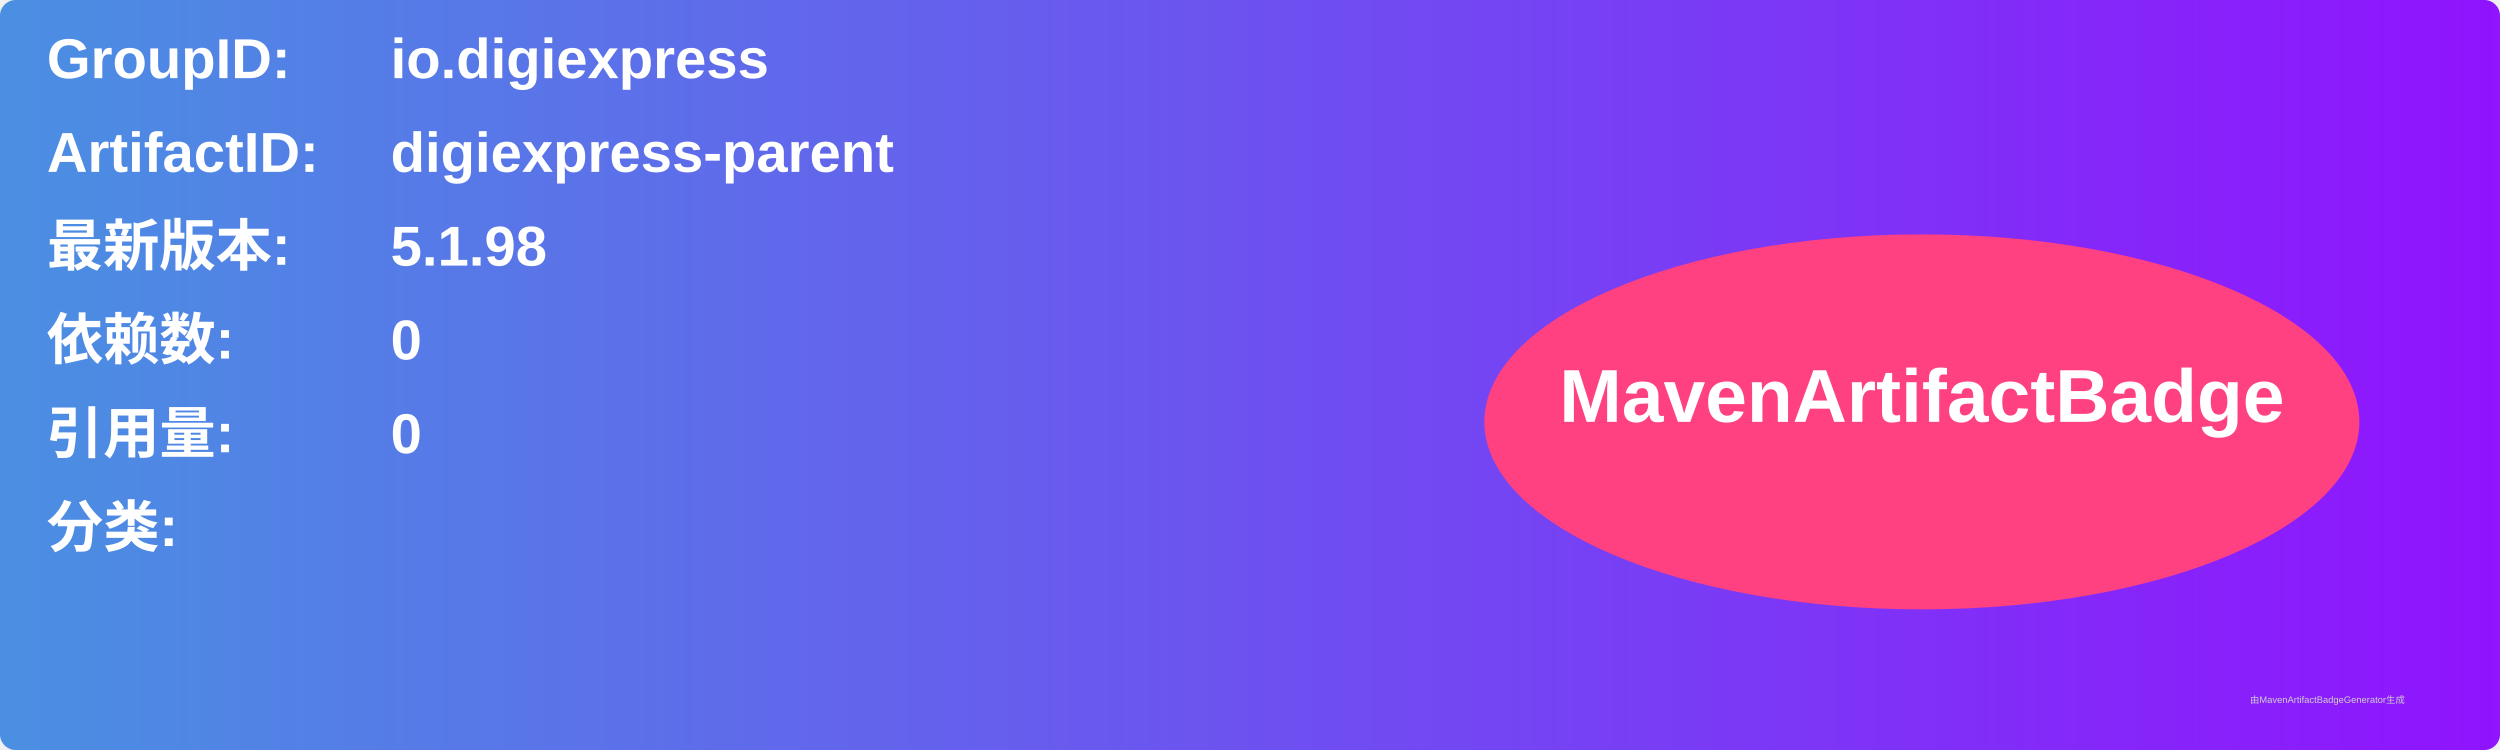
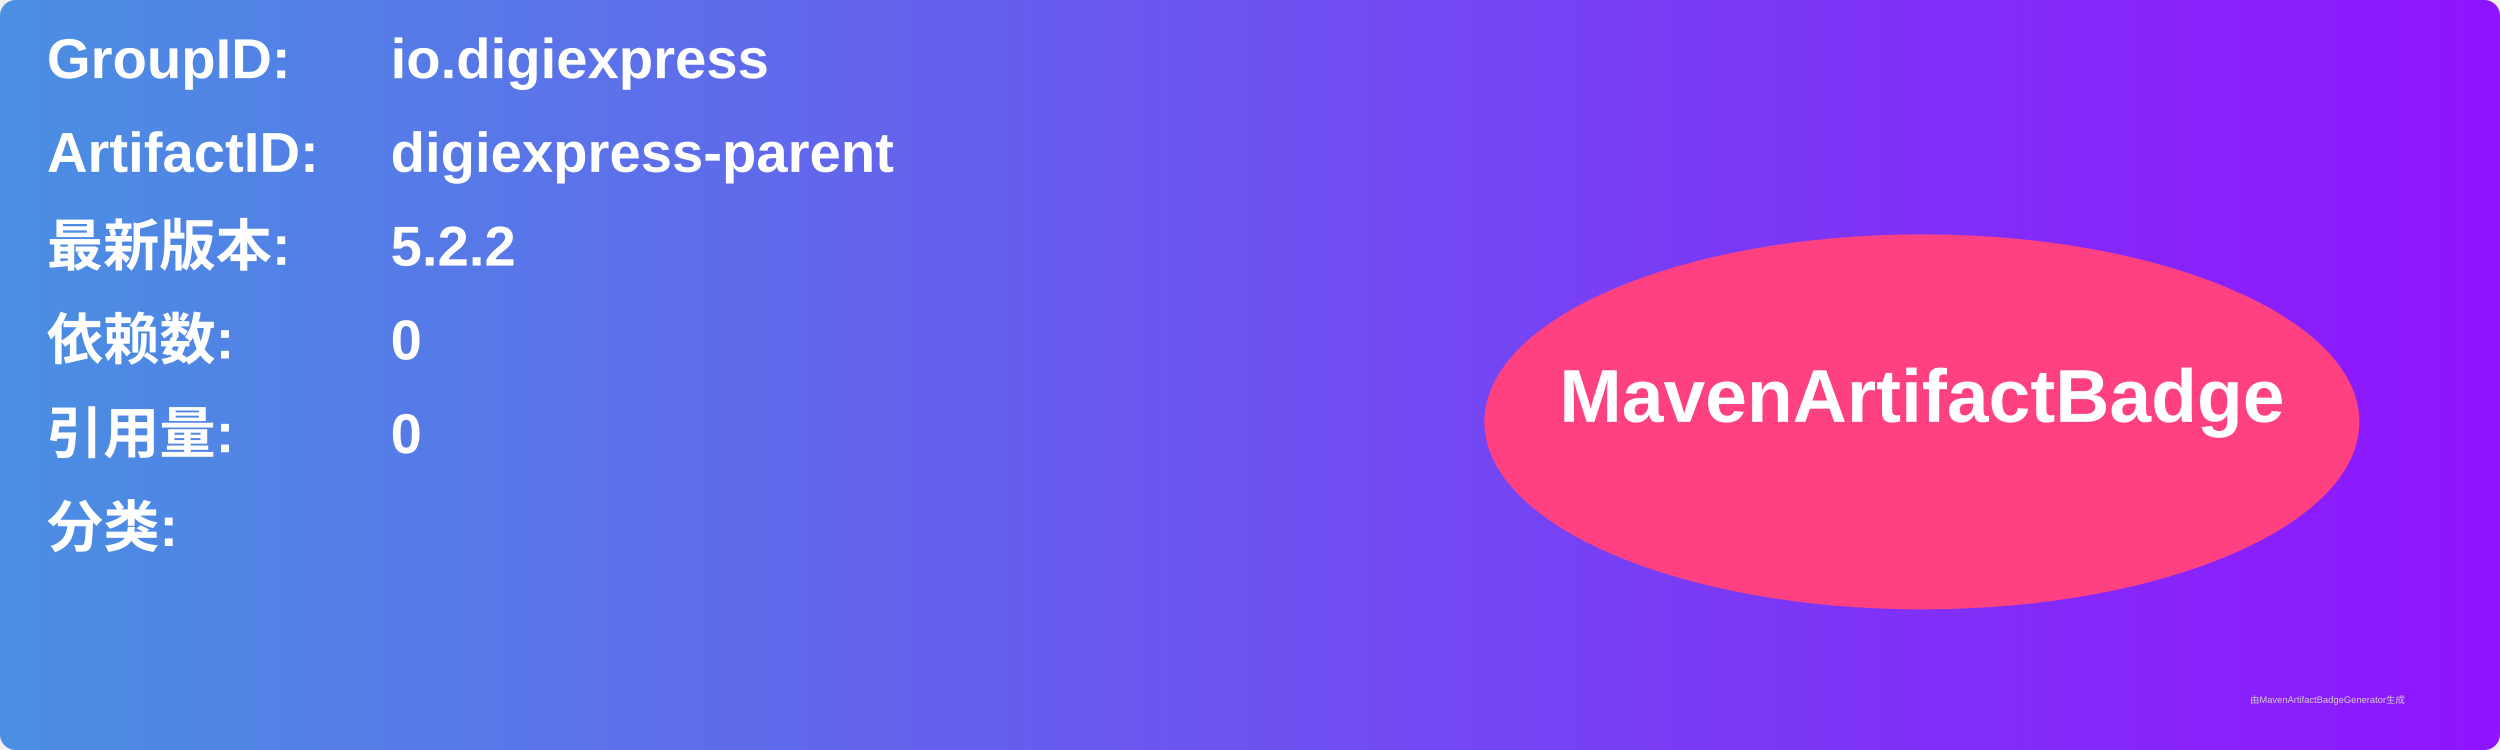
<svg xmlns="http://www.w3.org/2000/svg" width="800" height="240" viewBox="0 0 800 240">
  <linearGradient id="grad" x1="0%" y1="0%" x2="100%" y2="0%">
    <stop offset="0%" stop-color="#4a90e2" />
    <stop offset="100%" stop-color="#9013fe" />
  </linearGradient>
  <rect width="100%" height="100%" rx="5" ry="5" fill="url(#grad)" />
  <g transform="translate(15, 15)">
    <text x="0" y="10" font-family="Arial" font-size="18" fill="white" font-weight="bold" width="260">GroupID:</text>
    <text x="110" y="10" font-family="Arial" font-size="18" fill="white" font-weight="bold" width="460">io.digiexpress</text>
    <text x="0" y="40" font-family="Arial" font-size="18" fill="white" font-weight="bold" width="260">ArtifactID:</text>
    <text x="110" y="40" font-family="Arial" font-size="18" fill="white" font-weight="bold" width="460">digiexpress-parent</text>
    <text x="0" y="70" font-family="Arial" font-size="18" fill="white" font-weight="bold">最新版本:</text>
    <text x="110" y="70" font-family="Arial" font-size="18" fill="white" font-weight="bold">
-       <tspan font-weight="bold">5.1.98</tspan>
+       <tspan font-weight="bold">5.2.2</tspan>
    </text>
    <text x="0" y="100" font-family="Arial" font-size="18" fill="white" font-weight="bold">依赖数: </text>
    <text x="110" y="100" font-family="Arial" font-size="18" fill="white">
      <tspan font-weight="bold">0</tspan>
    </text>
    <text x="0" y="130" font-family="Arial" font-size="18" fill="white" font-weight="bold">引用量: </text>
    <text x="110" y="130" font-family="Arial" font-size="18" fill="white">
      <tspan font-weight="bold">0</tspan>
    </text>
    <text x="0" y="160" font-family="Arial" font-size="18" fill="white" font-weight="bold">分类:</text>
    <text x="10" y="190" font-family="Arial" font-size="10" fill="white">
      <tspan font-weight="bold" />
    </text>
    <ellipse cx="600" cy="120" rx="140" ry="60" fill="#ff4081" />
    <text x="600" y="120" text-anchor="middle" font-family="Arial" font-size="24" fill="white" font-weight="bold">MavenArtifactBadge</text>
  </g>
  <text x="720" y="225" font-family="Arial" font-size="3" fill="#d0d0d0">由MavenArtifactBadgeGenerator生成</text>
</svg>
